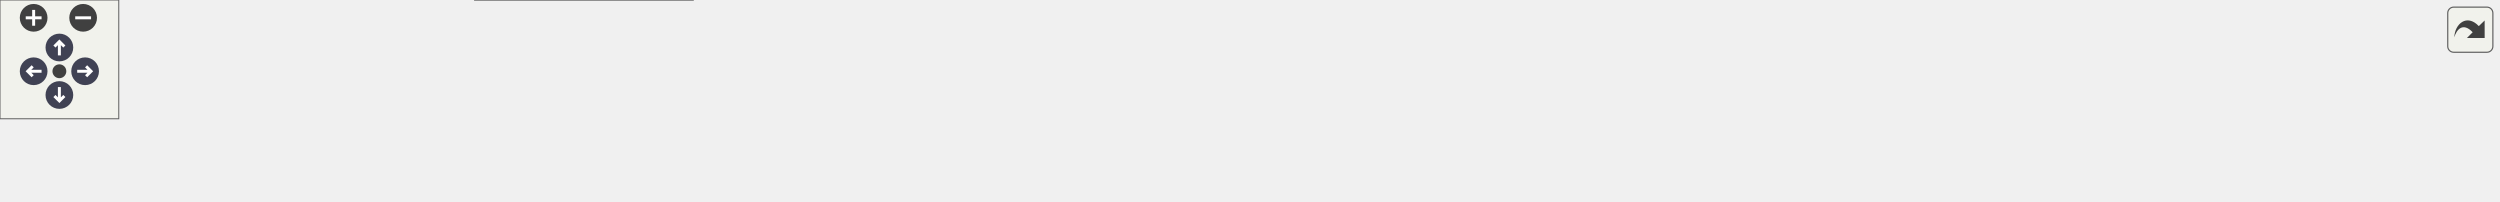
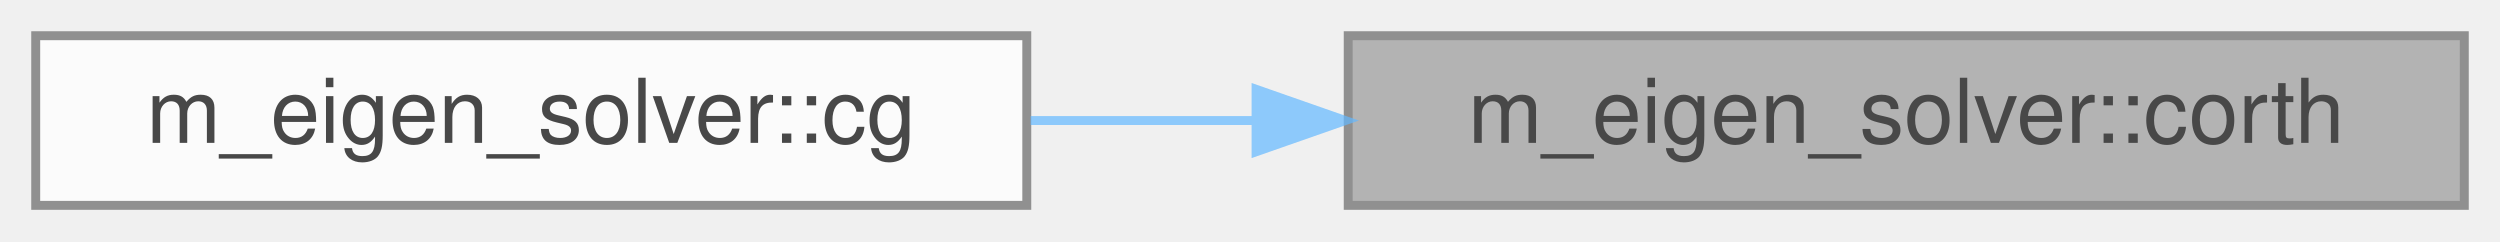
- <svg xmlns="http://www.w3.org/2000/svg" xmlns:xlink="http://www.w3.org/1999/xlink" id="main" version="1.1" xml:space="preserve">
-   <style type="text/css">
+ <svg xmlns="http://www.w3.org/2000/svg" xmlns:xlink="http://www.w3.org/1999/xlink" width="280pt" height="27pt" viewBox="0.00 0.00 280.00 27.00">
+   <svg id="main" version="1.1" xml:space="preserve">
+     <style type="text/css">
.node, .edge {opacity: 0.7;}
.node.selected, .edge.selected {opacity: 1;}
.edge:hover path { stroke: red; }
.edge:hover polygon { stroke: red; fill: red; }
</style>
-   <defs>
-     <circle id="rim" cx="0" cy="0" r="7" />
-     <circle id="rim2" cx="0" cy="0" r="3.5" />
-     <g id="zoomPlus">
-       <use xlink:href="#rim" fill="#404040">
-         <set attributeName="fill" to="#808080" begin="zoomplus.mouseover" end="zoomplus.mouseout" />
-       </use>
-       <path d="M-4,0h8M0,-4v8" fill="none" stroke="white" stroke-width="1.5" pointer-events="none" />
-     </g>
-     <g id="zoomMin">
-       <use xlink:href="#rim" fill="#404040">
-         <set attributeName="fill" to="#808080" begin="zoomminus.mouseover" end="zoomminus.mouseout" />
-       </use>
-       <path d="M-4,0h8" fill="none" stroke="white" stroke-width="1.5" pointer-events="none" />
-     </g>
-     <g id="arrowUp" transform="translate(30 24)">
-       <use xlink:href="#rim" />
-       <path pointer-events="none" fill="none" stroke="white" stroke-width="1.5" d="M0,-3.0v7 M-2.5,-0.5L0,-3.0L2.5,-0.5" />
-     </g>
-     <g id="arrowRight" transform="rotate(90) translate(36 -43)">
-       <use xlink:href="#rim" />
-       <path pointer-events="none" fill="none" stroke="white" stroke-width="1.5" d="M0,-3.0v7 M-2.5,-0.5L0,-3.0L2.5,-0.5" />
-     </g>
-     <g id="arrowDown" transform="rotate(180) translate(-30 -48)">
-       <use xlink:href="#rim" />
-       <path pointer-events="none" fill="none" stroke="white" stroke-width="1.5" d="M0,-3.0v7 M-2.5,-0.5L0,-3.0L2.5,-0.5" />
-     </g>
-     <g id="arrowLeft" transform="rotate(270) translate(-36 17)">
-       <use xlink:href="#rim" />
-       <path pointer-events="none" fill="none" stroke="white" stroke-width="1.5" d="M0,-3.0v7 M-2.5,-0.5L0,-3.0L2.5,-0.5" />
-     </g>
-     <g id="resetDef">
-       <use xlink:href="#rim2" fill="#404040">
-         <set attributeName="fill" to="#808080" begin="reset.mouseover" end="reset.mouseout" />
-       </use>
-     </g>
-   </defs>
-   <svg id="graph" class="graph">
-     <g id="viewport">
-       <g id="Node000001" class="node">
-         <g id="a_Node000001">
-           <a xlink:title="This subroutine is a translation of a complex analogue of the algol procedure orthes,...">
-             <polygon fill="#999999" stroke="#666666" points="1262,-30 1137,-30 1137,-11 1262,-11 1262,-30" />
-             <text text-anchor="middle" x="1199.5" y="-18" font-family="Helvetica,sans-Serif" font-size="10.00">m_eigen_solver::corth</text>
-           </a>
+     <svg id="graph" class="graph">
+       <g id="graph0" class="graph" transform="scale(1 1) rotate(0) translate(4 23)">
+         <g id="Node000001" class="node">
+           <g id="a_Node000001">
+             <a xlink:title="This subroutine is a translation of a complex analogue of the algol procedure orthes,...">
+               <polygon fill="#999999" stroke="#666666" points="272,-19 147,-19 147,0 272,0 272,-19" />
+               <text text-anchor="middle" x="209.5" y="-7" font-family="Helvetica,sans-Serif" font-size="10.00">m_eigen_solver::corth</text>
+             </a>
+           </g>
+         </g>
+         <g id="Node000002" class="node">
+           <g id="a_Node000002">
+             <a xlink:href="namespacem__eigen__solver.html#aefb5aec687cc395843bddeaa3fca02da" target="_top" xlink:title="This subroutine calls the recommended sequence of subroutines from the eigensystem subroutine package...">
+               <polygon fill="white" stroke="#666666" points="111,-19 0,-19 0,0 111,0 111,-19" />
+               <text text-anchor="middle" x="55.5" y="-7" font-family="Helvetica,sans-Serif" font-size="10.00">m_eigen_solver::cg</text>
+             </a>
+           </g>
+         </g>
+         <g id="edge1_Node000001_Node000002" class="edge">
+           <g id="a_edge1_Node000001_Node000002">
+             <a xlink:title=" ">
+               <path fill="none" stroke="#63b8ff" d="M136.47,-9.5C128.05,-9.5 119.56,-9.5 111.43,-9.5" />
+               <polygon fill="#63b8ff" stroke="#63b8ff" points="136.68,-13 146.68,-9.5 136.68,-6 136.68,-13" />
+             </a>
+           </g>
        </g>
      </g>
-       <g id="Node000002" class="node">
-         <g id="a_Node000002">
-           <a xlink:href="namespacem__eigen__solver.html#aefb5aec687cc395843bddeaa3fca02da" target="_top" xlink:title="This subroutine calls the recommended sequence of subroutines from the eigensystem subroutine package...">
-             <polygon fill="white" stroke="#666666" points="1101,-30 990,-30 990,-11 1101,-11 1101,-30" />
-             <text text-anchor="middle" x="1045.5" y="-18" font-family="Helvetica,sans-Serif" font-size="10.00">m_eigen_solver::cg</text>
-           </a>
-         </g>
-       </g>
-       <g id="edge1_Node000001_Node000002" class="edge">
-         <g id="a_edge1_Node000001_Node000002">
-           <a xlink:title=" ">
-             <path fill="none" stroke="#63b8ff" d="M1126.47,-20.5C1118.05,-20.5 1109.56,-20.5 1101.43,-20.5" />
-             <polygon fill="#63b8ff" stroke="#63b8ff" points="1126.68,-24 1136.68,-20.5 1126.68,-17 1126.68,-24" />
-           </a>
-         </g>
-       </g>
-       <g id="Node000003" class="node">
-         <g id="a_Node000003">
-           <a xlink:href="namespacem__perturbation.html#a41cb29ef03f665ae5238147ea8d98ffe" target="_top" xlink:title="This subroutine solves linear system from linear stability analysis and generate instability waves fo...">
-             <polygon fill="white" stroke="#666666" points="954,-35.5 820,-35.5 820,-5.5 954,-5.5 954,-35.5" />
-             <text text-anchor="start" x="828" y="-23.5" font-family="Helvetica,sans-Serif" font-size="10.00">m_perturbation::s_solve</text>
-             <text text-anchor="middle" x="887" y="-12.5" font-family="Helvetica,sans-Serif" font-size="10.00">_linear_system</text>
-           </a>
-         </g>
-       </g>
-       <g id="edge2_Node000002_Node000003" class="edge">
-         <g id="a_edge2_Node000002_Node000003">
-           <a xlink:title=" ">
-             <path fill="none" stroke="#63b8ff" d="M979.59,-20.5C971.14,-20.5 962.47,-20.5 954.01,-20.5" />
-             <polygon fill="#63b8ff" stroke="#63b8ff" points="979.76,-24 989.76,-20.5 979.76,-17 979.76,-24" />
-           </a>
-         </g>
-       </g>
-       <g id="Node000004" class="node">
-         <g id="a_Node000004">
-           <a xlink:href="namespacem__perturbation.html#a2083de284651fe7033948177c00dcf1b" target="_top" xlink:title="This subroutine computes instability waves for a given set of spatial wavenumbers (alpha,...">
-             <polygon fill="white" stroke="#666666" points="784,-30 596,-30 596,-11 784,-11 784,-30" />
-             <text text-anchor="middle" x="690" y="-18" font-family="Helvetica,sans-Serif" font-size="10.00">m_perturbation::s_instability_wave</text>
-           </a>
-         </g>
-       </g>
-       <g id="edge3_Node000003_Node000004" class="edge">
-         <g id="a_edge3_Node000003_Node000004">
-           <a xlink:title=" ">
-             <path fill="none" stroke="#63b8ff" d="M809.87,-20.5C801.48,-20.5 792.86,-20.5 784.29,-20.5" />
-             <polygon fill="#63b8ff" stroke="#63b8ff" points="809.98,-24 819.98,-20.5 809.98,-17 809.98,-24" />
-           </a>
-         </g>
-       </g>
-       <g id="Node000005" class="node">
-         <g id="a_Node000005">
-           <a xlink:href="namespacem__perturbation.html#a68e0d6637f82ef127f3bce4fc8064e99" target="_top" xlink:title="This subroutine computes velocity perturbations for a temporal mixing layer with hypertangent mean st...">
-             <polygon fill="white" stroke="#666666" points="560,-35.5 386,-35.5 386,-5.5 560,-5.5 560,-35.5" />
-             <text text-anchor="start" x="394" y="-23.5" font-family="Helvetica,sans-Serif" font-size="10.00">m_perturbation::s_superposition</text>
-             <text text-anchor="middle" x="473" y="-12.5" font-family="Helvetica,sans-Serif" font-size="10.00">_instability_wave</text>
-           </a>
-         </g>
-       </g>
-       <g id="edge4_Node000004_Node000005" class="edge">
-         <g id="a_edge4_Node000004_Node000005">
-           <a xlink:title=" ">
-             <path fill="none" stroke="#63b8ff" d="M585.85,-20.5C577.22,-20.5 568.56,-20.5 560.08,-20.5" />
-             <polygon fill="#63b8ff" stroke="#63b8ff" points="585.95,-24 595.95,-20.5 585.95,-17 585.95,-24" />
-           </a>
-         </g>
-       </g>
-       <g id="Node000006" class="node">
-         <g id="a_Node000006">
-           <a xlink:href="namespacem__initial__condition.html#ae5ca036f43a2eebe1e2cc84fc9c61d28" target="_top" xlink:title="This subroutine peruses the patches and depending on the type of geometry associated with a particula...">
-             <polygon fill="white" stroke="#666666" points="350,-41 240,-41 240,0 350,0 350,-41" />
-             <text text-anchor="start" x="248" y="-29" font-family="Helvetica,sans-Serif" font-size="10.00">m_initial_condition</text>
-             <text text-anchor="start" x="248" y="-18" font-family="Helvetica,sans-Serif" font-size="10.00">::s_generate_initial</text>
-             <text text-anchor="middle" x="295" y="-7" font-family="Helvetica,sans-Serif" font-size="10.00">_condition</text>
-           </a>
-         </g>
-       </g>
-       <g id="edge5_Node000005_Node000006" class="edge">
-         <g id="a_edge5_Node000005_Node000006">
-           <a xlink:title=" ">
-             <path fill="none" stroke="#63b8ff" d="M375.53,-20.5C366.8,-20.5 358.18,-20.5 350.02,-20.5" />
-             <polygon fill="#63b8ff" stroke="#63b8ff" points="375.8,-24 385.8,-20.5 375.8,-17 375.8,-24" />
-           </a>
-         </g>
-       </g>
-       <g id="Node000007" class="node">
-         <g id="a_Node000007">
-           <a xlink:href="namespacem__start__up.html#a513ef24d6c8beafb8b94c015db266100" target="_top" xlink:title=" ">
-             <polygon fill="white" stroke="#666666" points="204,-35.5 89,-35.5 89,-5.5 204,-5.5 204,-35.5" />
-             <text text-anchor="start" x="97" y="-23.5" font-family="Helvetica,sans-Serif" font-size="10.00">m_start_up::s_apply</text>
-             <text text-anchor="middle" x="146.5" y="-12.5" font-family="Helvetica,sans-Serif" font-size="10.00">_initial_condition</text>
-           </a>
-         </g>
-       </g>
-       <g id="edge6_Node000006_Node000007" class="edge">
-         <g id="a_edge6_Node000006_Node000007">
-           <a xlink:title=" ">
-             <path fill="none" stroke="#63b8ff" d="M229.69,-20.5C221.25,-20.5 212.66,-20.5 204.36,-20.5" />
-             <polygon fill="#63b8ff" stroke="#63b8ff" points="229.87,-24 239.87,-20.5 229.87,-17 229.87,-24" />
-           </a>
-         </g>
-       </g>
-       <g id="Node000008" class="node">
-         <g id="a_Node000008">
-           <a xlink:href="p__main_8f90.html#aeec10ee8e2940c953967da3e374e1579" target="_top" xlink:title="This program takes care of setting up the initial condition and grid data for the multicomponent flow...">
-             <polygon fill="white" stroke="#666666" points="53,-30 0,-30 0,-11 53,-11 53,-30" />
-             <text text-anchor="middle" x="26.5" y="-18" font-family="Helvetica,sans-Serif" font-size="10.00">p_main</text>
-           </a>
-         </g>
-       </g>
-       <g id="edge7_Node000007_Node000008" class="edge">
-         <g id="a_edge7_Node000007_Node000008">
-           <a xlink:title=" ">
-             <path fill="none" stroke="#63b8ff" d="M78.65,-20.5C69.6,-20.5 60.81,-20.5 53.13,-20.5" />
-             <polygon fill="#63b8ff" stroke="#63b8ff" points="78.92,-24 88.92,-20.5 78.92,-17 78.92,-24" />
-           </a>
-         </g>
-       </g>
-     </g>
-   </svg>
-   <g id="navigator" transform="translate(0 0)" fill="#404254">
-     <rect fill="#f2f5e9" fill-opacity="0.5" stroke="#606060" stroke-width=".5" x="0" y="0" width="60" height="60" />
-     <use id="zoomplus" xlink:href="#zoomPlus" x="17" y="9" />
-     <use id="zoomminus" xlink:href="#zoomMin" x="42" y="9" />
-     <use id="reset" xlink:href="#resetDef" x="30" y="36" />
-     <use id="arrowup" xlink:href="#arrowUp" x="0" y="0" />
-     <use id="arrowright" xlink:href="#arrowRight" x="0" y="0" />
-     <use id="arrowdown" xlink:href="#arrowDown" x="0" y="0" />
-     <use id="arrowleft" xlink:href="#arrowLeft" x="0" y="0" />
-   </g>
-   <svg viewBox="0 0 15 15" width="100%" height="30px" preserveAspectRatio="xMaxYMin meet">
-     <g id="arrow_out" transform="scale(0.3 0.3)">
-       <a xlink:href="namespacem__eigen__solver_a9d7bdad7cb058473d8a1683a4b399341_icgraph_org.svg" target="_base">
-         <rect id="button" ry="5" rx="5" y="6" x="6" height="38" width="38" fill="#f2f5e9" fill-opacity="0.5" stroke="#606060" stroke-width="1.0" />
-         <path id="arrow" d="M 11.5,31.437 C 11.94,20.098 22.043,11.323 32.159,21.979 L 37.069,17.246 C 37.069,17.246 37.088,32 37.088,32 L 22.16,31.978 C 22.16,31.978 26.998,27.14 26.998,27.14 C 18.529,18.264 13.292,25.23 11.5,31.437 z" style="fill:#404040;" />
-       </a>
-     </g>
+     </svg>
  </svg>
  <style type="text/css">

[data-mouse-over-selected='false'] { opacity: 0.7; }
[data-mouse-over-selected='true']  { opacity: 1.0; }

</style>
</svg>
